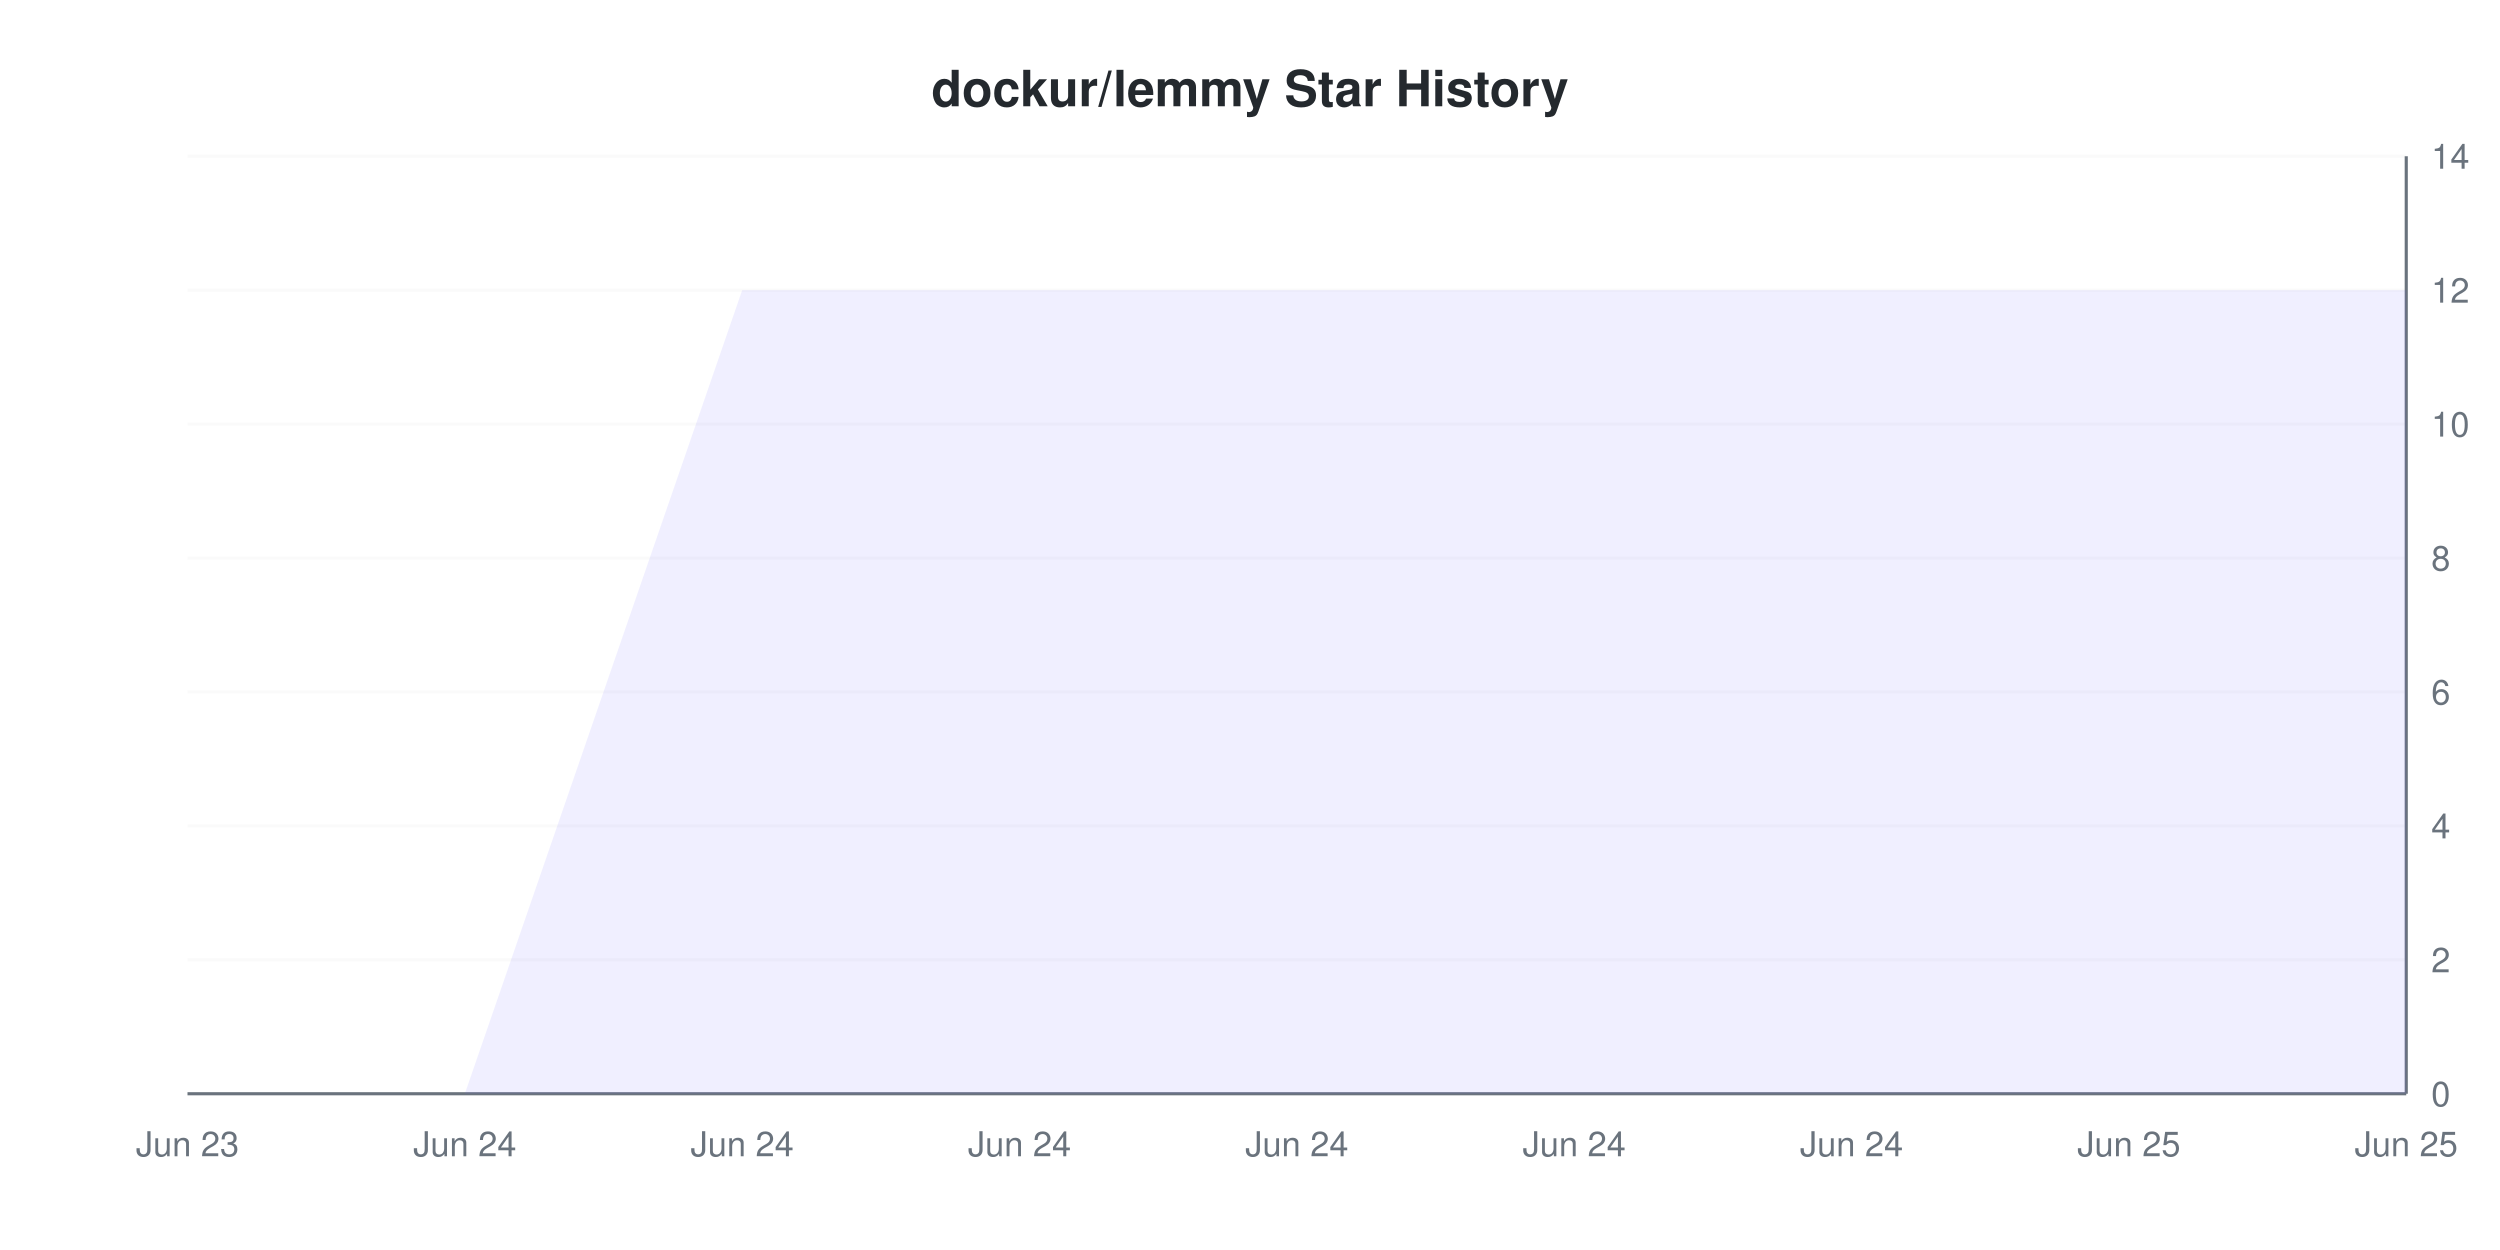
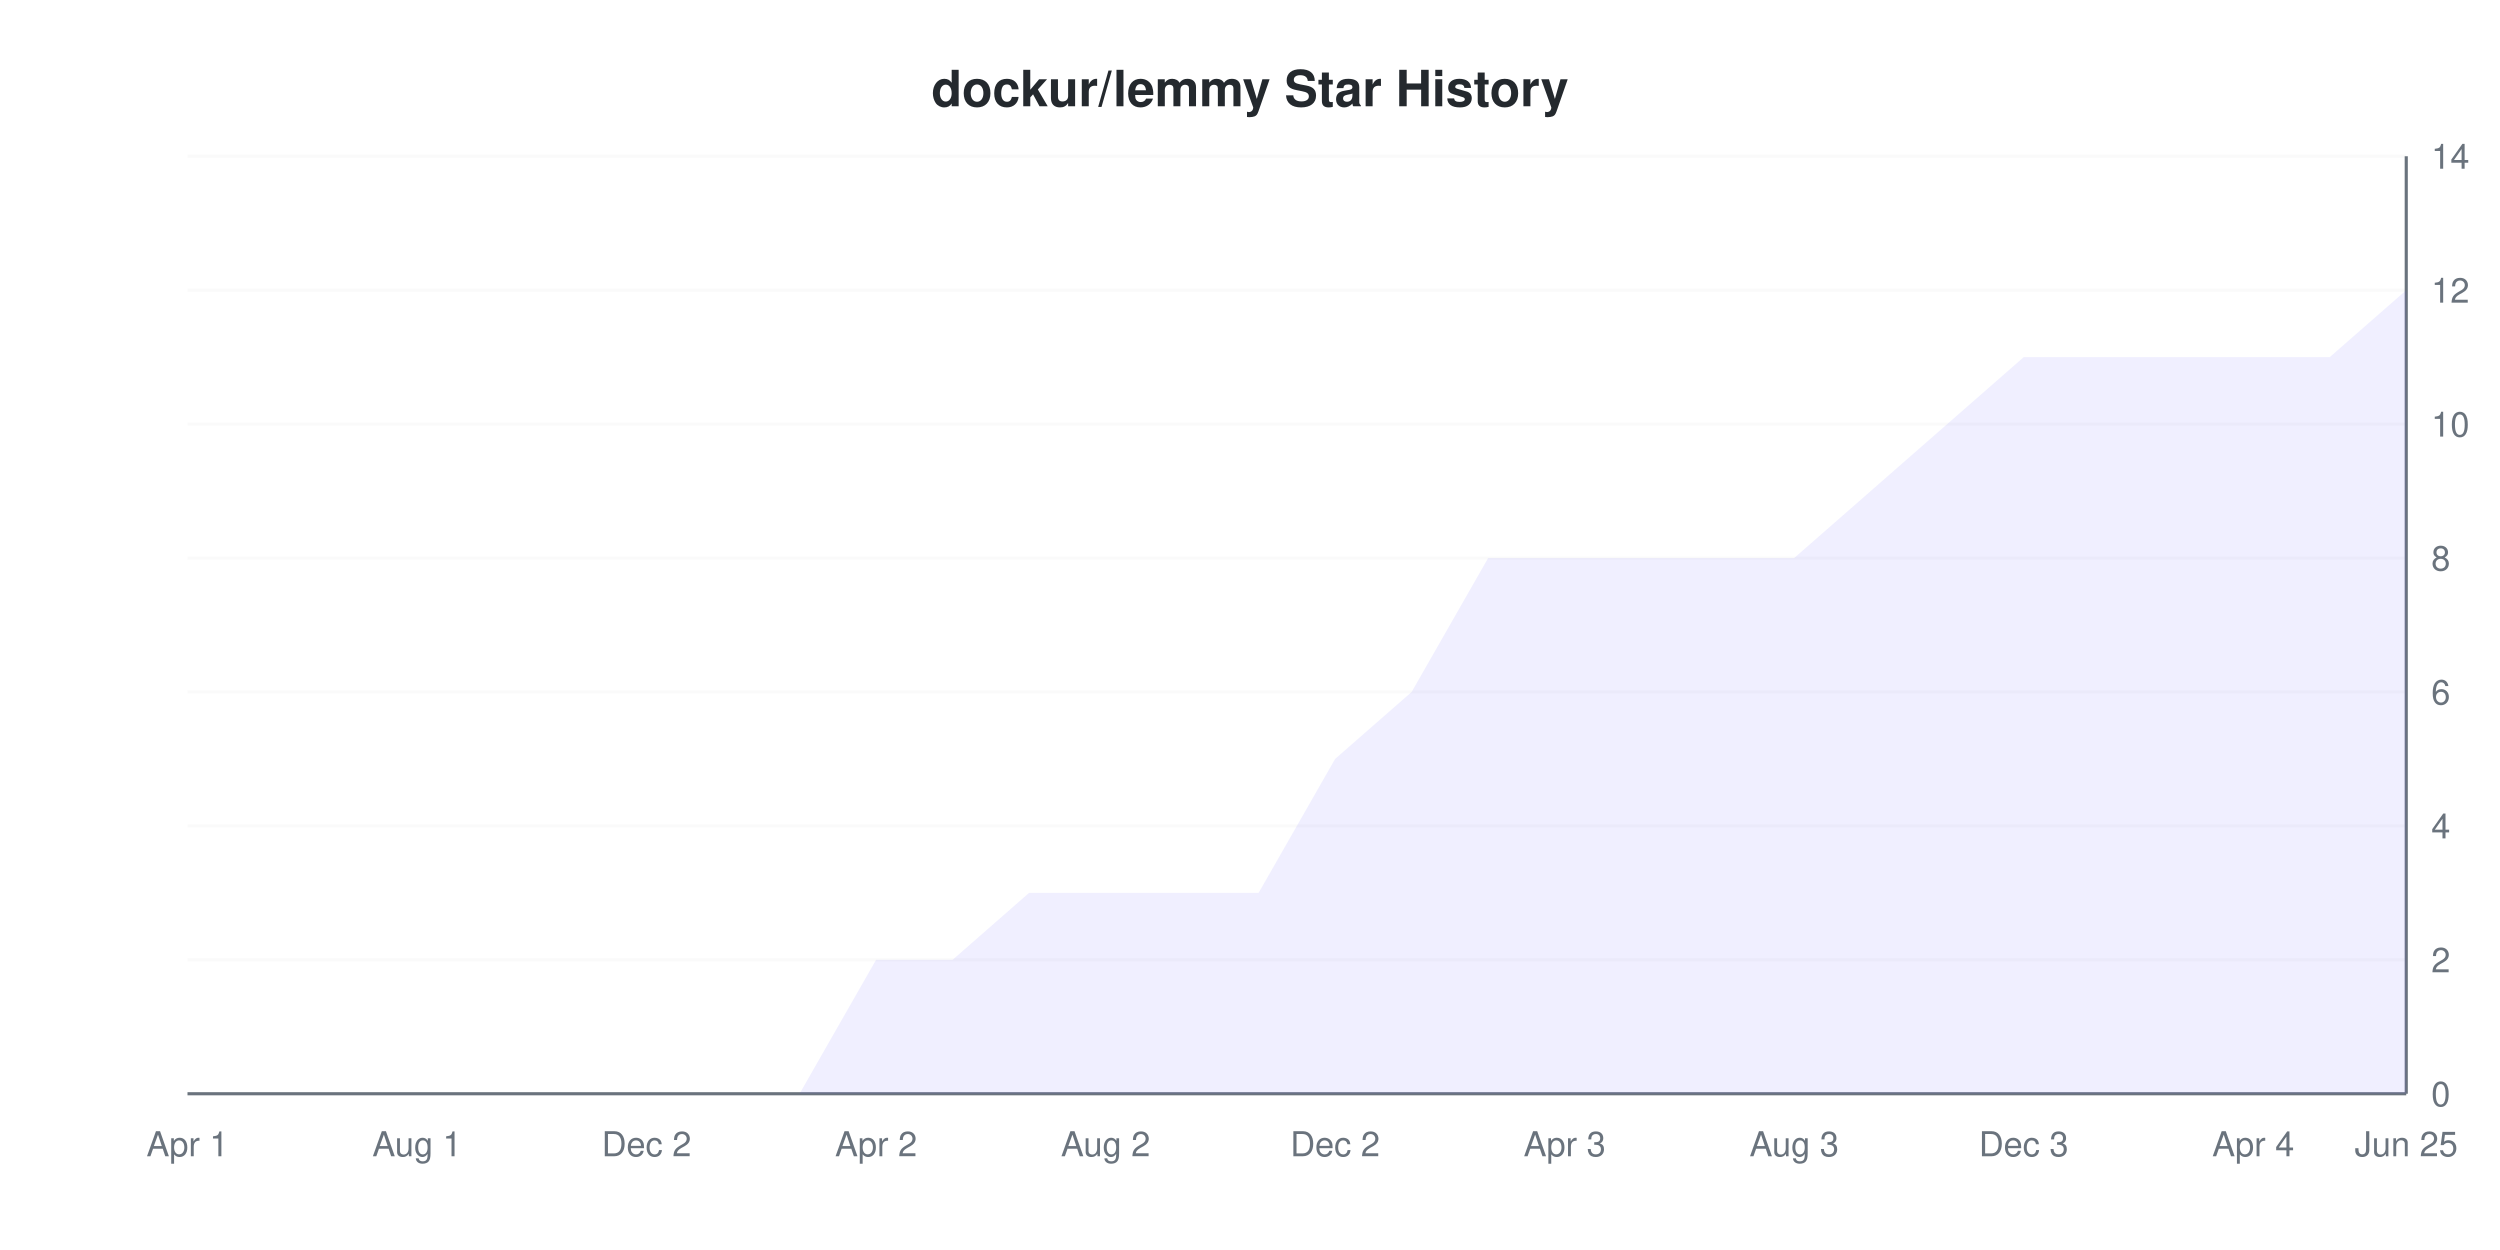
<svg xmlns="http://www.w3.org/2000/svg" viewBox="0 0 800 400" width="800" height="400">
  <style>
    @keyframes drawLine {
      to { stroke-dashoffset: 0; }
    }
    @keyframes fadeInPoint {
      from { opacity: 0; }
      to { opacity: 1; }
    }
    .data-line-0 {
-       stroke-dasharray: 1340;
-       stroke-dashoffset: 1340;
+       stroke-dasharray: 1250;
+       stroke-dashoffset: 1250;
      animation: drawLine 2s ease-out forwards;
    }
    .data-point {
      opacity: 0;
      animation: fadeInPoint 0.5s ease-out forwards;
    }
    .chart-bg { fill: #fff; }
    .chart-text { fill: #24292e; }
    .chart-muted { fill: #6a737d; }
    .chart-grid { stroke: #eee; }
    .chart-axis { stroke: #6a737d; }
    @media (prefers-color-scheme: dark) {
      .chart-bg { fill: #0d1117; }
      .chart-text { fill: #e6edf3; }
      .chart-muted { fill: #8b949e; }
      .chart-grid { stroke: #21262d; }
      .chart-axis { stroke: #8b949e; }
    }
  </style>
  <rect width="800" height="400" class="chart-bg" />
  <text x="400" y="34" text-anchor="middle" class="chart-text" font-size="16" font-weight="bold" font-family="-apple-system, BlinkMacSystemFont, 'Segoe UI', Helvetica, Arial, sans-serif">dockur/lemmy Star History</text>
  <g class="grid">
    <line x1="60" y1="350" x2="770" y2="350" class="chart-grid" stroke-opacity="0.3" />
    <text x="778" y="354" text-anchor="start" class="chart-muted" font-size="11" font-family="-apple-system, BlinkMacSystemFont, 'Segoe UI', Helvetica, Arial, sans-serif">0</text>
    <line x1="60" y1="307.143" x2="770" y2="307.143" class="chart-grid" stroke-opacity="0.3" />
    <text x="778" y="311.143" text-anchor="start" class="chart-muted" font-size="11" font-family="-apple-system, BlinkMacSystemFont, 'Segoe UI', Helvetica, Arial, sans-serif">2</text>
    <line x1="60" y1="264.286" x2="770" y2="264.286" class="chart-grid" stroke-opacity="0.3" />
    <text x="778" y="268.286" text-anchor="start" class="chart-muted" font-size="11" font-family="-apple-system, BlinkMacSystemFont, 'Segoe UI', Helvetica, Arial, sans-serif">4</text>
    <line x1="60" y1="221.429" x2="770" y2="221.429" class="chart-grid" stroke-opacity="0.3" />
    <text x="778" y="225.429" text-anchor="start" class="chart-muted" font-size="11" font-family="-apple-system, BlinkMacSystemFont, 'Segoe UI', Helvetica, Arial, sans-serif">6</text>
    <line x1="60" y1="178.571" x2="770" y2="178.571" class="chart-grid" stroke-opacity="0.3" />
    <text x="778" y="182.571" text-anchor="start" class="chart-muted" font-size="11" font-family="-apple-system, BlinkMacSystemFont, 'Segoe UI', Helvetica, Arial, sans-serif">8</text>
    <line x1="60" y1="135.714" x2="770" y2="135.714" class="chart-grid" stroke-opacity="0.3" />
    <text x="778" y="139.714" text-anchor="start" class="chart-muted" font-size="11" font-family="-apple-system, BlinkMacSystemFont, 'Segoe UI', Helvetica, Arial, sans-serif">10</text>
    <line x1="60" y1="92.857" x2="770" y2="92.857" class="chart-grid" stroke-opacity="0.3" />
    <text x="778" y="96.857" text-anchor="start" class="chart-muted" font-size="11" font-family="-apple-system, BlinkMacSystemFont, 'Segoe UI', Helvetica, Arial, sans-serif">12</text>
    <line x1="60" y1="50" x2="770" y2="50" class="chart-grid" stroke-opacity="0.3" />
    <text x="778" y="54" text-anchor="start" class="chart-muted" font-size="11" font-family="-apple-system, BlinkMacSystemFont, 'Segoe UI', Helvetica, Arial, sans-serif">14</text>
  </g>
  <g class="milestones">
    
  </g>
  <g class="x-axis">
-     <text x="60" y="370" text-anchor="middle" class="chart-muted" font-size="11" font-family="-apple-system, BlinkMacSystemFont, 'Segoe UI', Helvetica, Arial, sans-serif">Jun 23</text>
-     <text x="148.75" y="370" text-anchor="middle" class="chart-muted" font-size="11" font-family="-apple-system, BlinkMacSystemFont, 'Segoe UI', Helvetica, Arial, sans-serif">Jun 24</text>
-     <text x="237.5" y="370" text-anchor="middle" class="chart-muted" font-size="11" font-family="-apple-system, BlinkMacSystemFont, 'Segoe UI', Helvetica, Arial, sans-serif">Jun 24</text>
-     <text x="326.25" y="370" text-anchor="middle" class="chart-muted" font-size="11" font-family="-apple-system, BlinkMacSystemFont, 'Segoe UI', Helvetica, Arial, sans-serif">Jun 24</text>
-     <text x="415" y="370" text-anchor="middle" class="chart-muted" font-size="11" font-family="-apple-system, BlinkMacSystemFont, 'Segoe UI', Helvetica, Arial, sans-serif">Jun 24</text>
-     <text x="503.75" y="370" text-anchor="middle" class="chart-muted" font-size="11" font-family="-apple-system, BlinkMacSystemFont, 'Segoe UI', Helvetica, Arial, sans-serif">Jun 24</text>
-     <text x="592.5" y="370" text-anchor="middle" class="chart-muted" font-size="11" font-family="-apple-system, BlinkMacSystemFont, 'Segoe UI', Helvetica, Arial, sans-serif">Jun 24</text>
-     <text x="681.25" y="370" text-anchor="middle" class="chart-muted" font-size="11" font-family="-apple-system, BlinkMacSystemFont, 'Segoe UI', Helvetica, Arial, sans-serif">Jun 25</text>
+     <text x="60" y="370" text-anchor="middle" class="chart-muted" font-size="11" font-family="-apple-system, BlinkMacSystemFont, 'Segoe UI', Helvetica, Arial, sans-serif">Apr 1</text>
+     <text x="133.448" y="370" text-anchor="middle" class="chart-muted" font-size="11" font-family="-apple-system, BlinkMacSystemFont, 'Segoe UI', Helvetica, Arial, sans-serif">Aug 1</text>
+     <text x="206.897" y="370" text-anchor="middle" class="chart-muted" font-size="11" font-family="-apple-system, BlinkMacSystemFont, 'Segoe UI', Helvetica, Arial, sans-serif">Dec 2</text>
+     <text x="280.345" y="370" text-anchor="middle" class="chart-muted" font-size="11" font-family="-apple-system, BlinkMacSystemFont, 'Segoe UI', Helvetica, Arial, sans-serif">Apr 2</text>
+     <text x="353.793" y="370" text-anchor="middle" class="chart-muted" font-size="11" font-family="-apple-system, BlinkMacSystemFont, 'Segoe UI', Helvetica, Arial, sans-serif">Aug 2</text>
+     <text x="427.241" y="370" text-anchor="middle" class="chart-muted" font-size="11" font-family="-apple-system, BlinkMacSystemFont, 'Segoe UI', Helvetica, Arial, sans-serif">Dec 2</text>
+     <text x="500.69" y="370" text-anchor="middle" class="chart-muted" font-size="11" font-family="-apple-system, BlinkMacSystemFont, 'Segoe UI', Helvetica, Arial, sans-serif">Apr 3</text>
+     <text x="574.138" y="370" text-anchor="middle" class="chart-muted" font-size="11" font-family="-apple-system, BlinkMacSystemFont, 'Segoe UI', Helvetica, Arial, sans-serif">Aug 3</text>
+     <text x="647.586" y="370" text-anchor="middle" class="chart-muted" font-size="11" font-family="-apple-system, BlinkMacSystemFont, 'Segoe UI', Helvetica, Arial, sans-serif">Dec 3</text>
+     <text x="721.034" y="370" text-anchor="middle" class="chart-muted" font-size="11" font-family="-apple-system, BlinkMacSystemFont, 'Segoe UI', Helvetica, Arial, sans-serif">Apr 4</text>
    <text x="770" y="370" text-anchor="middle" class="chart-muted" font-size="11" font-family="-apple-system, BlinkMacSystemFont, 'Segoe UI', Helvetica, Arial, sans-serif">Jun 25</text>
  </g>
  <line x1="770" y1="50" x2="770" y2="350" class="chart-axis" stroke-width="1" />
  <line x1="60" y1="350" x2="770" y2="350" class="chart-axis" stroke-width="1" />
-   <path d="M60,350 L148.75,350 L237.5,92.857 L326.25,92.857 L415,92.857 L503.75,92.857 L592.5,92.857 L681.25,92.857 L770,92.857 L770,350 L60,350 Z" fill="#6b63ff" fill-opacity="0.1" />
-   <path d="M60,350 L148.75,350 L237.5,92.857 L326.25,92.857 L415,92.857 L503.75,92.857 L592.5,92.857 L681.25,92.857 L770,92.857" fill="none" stroke="#6b63ff" stroke-width="2" class="data-line-0" />
+   <path d="M60,350 L84.483,350 L108.966,350 L133.448,350 L157.931,350 L182.414,350 L206.897,350 L231.379,350 L255.862,350 L280.345,307.143 L304.828,307.143 L329.31,285.714 L353.793,285.714 L378.276,285.714 L402.759,285.714 L427.241,242.857 L451.724,221.429 L476.207,178.571 L500.69,178.571 L525.172,178.571 L549.655,178.571 L574.138,178.571 L598.621,157.143 L623.103,135.714 L647.586,114.286 L672.069,114.286 L696.552,114.286 L721.034,114.286 L745.517,114.286 L770,92.857 L770,350 L60,350 Z" fill="#6b63ff" fill-opacity="0.1" />
+   <path d="M60,350 L84.483,350 L108.966,350 L133.448,350 L157.931,350 L182.414,350 L206.897,350 L231.379,350 L255.862,350 L280.345,307.143 L304.828,307.143 L329.31,285.714 L353.793,285.714 L378.276,285.714 L402.759,285.714 L427.241,242.857 L451.724,221.429 L476.207,178.571 L500.69,178.571 L525.172,178.571 L549.655,178.571 L574.138,178.571 L598.621,157.143 L623.103,135.714 L647.586,114.286 L672.069,114.286 L696.552,114.286 L721.034,114.286 L745.517,114.286 L770,92.857" fill="none" stroke="#6b63ff" stroke-width="2" class="data-line-0" />
  <g class="points">
    <circle cx="60" cy="350" r="4" fill="#6b63ff" class="data-point" style="animation-delay: 1.50s" />
-     <circle cx="148.75" cy="350" r="4" fill="#6b63ff" class="data-point" style="animation-delay: 1.55s" />
-     <circle cx="237.5" cy="92.857" r="4" fill="#6b63ff" class="data-point" style="animation-delay: 1.60s" />
-     <circle cx="326.25" cy="92.857" r="4" fill="#6b63ff" class="data-point" style="animation-delay: 1.65s" />
-     <circle cx="415" cy="92.857" r="4" fill="#6b63ff" class="data-point" style="animation-delay: 1.70s" />
-     <circle cx="503.75" cy="92.857" r="4" fill="#6b63ff" class="data-point" style="animation-delay: 1.75s" />
-     <circle cx="592.5" cy="92.857" r="4" fill="#6b63ff" class="data-point" style="animation-delay: 1.80s" />
-     <circle cx="681.25" cy="92.857" r="4" fill="#6b63ff" class="data-point" style="animation-delay: 1.85s" />
-     <circle cx="770" cy="92.857" r="4" fill="#6b63ff" class="data-point" style="animation-delay: 1.90s" />
+     <circle cx="84.483" cy="350" r="4" fill="#6b63ff" class="data-point" style="animation-delay: 1.55s" />
+     <circle cx="108.966" cy="350" r="4" fill="#6b63ff" class="data-point" style="animation-delay: 1.60s" />
+     <circle cx="133.448" cy="350" r="4" fill="#6b63ff" class="data-point" style="animation-delay: 1.65s" />
+     <circle cx="157.931" cy="350" r="4" fill="#6b63ff" class="data-point" style="animation-delay: 1.70s" />
+     <circle cx="182.414" cy="350" r="4" fill="#6b63ff" class="data-point" style="animation-delay: 1.75s" />
+     <circle cx="206.897" cy="350" r="4" fill="#6b63ff" class="data-point" style="animation-delay: 1.80s" />
+     <circle cx="231.379" cy="350" r="4" fill="#6b63ff" class="data-point" style="animation-delay: 1.85s" />
+     <circle cx="255.862" cy="350" r="4" fill="#6b63ff" class="data-point" style="animation-delay: 1.90s" />
+     <circle cx="280.345" cy="307.143" r="4" fill="#6b63ff" class="data-point" style="animation-delay: 1.95s" />
+     <circle cx="304.828" cy="307.143" r="4" fill="#6b63ff" class="data-point" style="animation-delay: 2.00s" />
+     <circle cx="329.31" cy="285.714" r="4" fill="#6b63ff" class="data-point" style="animation-delay: 2.05s" />
+     <circle cx="353.793" cy="285.714" r="4" fill="#6b63ff" class="data-point" style="animation-delay: 2.10s" />
+     <circle cx="378.276" cy="285.714" r="4" fill="#6b63ff" class="data-point" style="animation-delay: 2.15s" />
+     <circle cx="402.759" cy="285.714" r="4" fill="#6b63ff" class="data-point" style="animation-delay: 2.20s" />
+     <circle cx="427.241" cy="242.857" r="4" fill="#6b63ff" class="data-point" style="animation-delay: 2.25s" />
+     <circle cx="451.724" cy="221.429" r="4" fill="#6b63ff" class="data-point" style="animation-delay: 2.30s" />
+     <circle cx="476.207" cy="178.571" r="4" fill="#6b63ff" class="data-point" style="animation-delay: 2.35s" />
+     <circle cx="500.69" cy="178.571" r="4" fill="#6b63ff" class="data-point" style="animation-delay: 2.40s" />
+     <circle cx="525.172" cy="178.571" r="4" fill="#6b63ff" class="data-point" style="animation-delay: 2.45s" />
+     <circle cx="549.655" cy="178.571" r="4" fill="#6b63ff" class="data-point" style="animation-delay: 2.50s" />
+     <circle cx="574.138" cy="178.571" r="4" fill="#6b63ff" class="data-point" style="animation-delay: 2.55s" />
+     <circle cx="598.621" cy="157.143" r="4" fill="#6b63ff" class="data-point" style="animation-delay: 2.60s" />
+     <circle cx="623.103" cy="135.714" r="4" fill="#6b63ff" class="data-point" style="animation-delay: 2.65s" />
+     <circle cx="647.586" cy="114.286" r="4" fill="#6b63ff" class="data-point" style="animation-delay: 2.70s" />
+     <circle cx="672.069" cy="114.286" r="4" fill="#6b63ff" class="data-point" style="animation-delay: 2.75s" />
+     <circle cx="696.552" cy="114.286" r="4" fill="#6b63ff" class="data-point" style="animation-delay: 2.80s" />
+     <circle cx="721.034" cy="114.286" r="4" fill="#6b63ff" class="data-point" style="animation-delay: 2.85s" />
+     <circle cx="745.517" cy="114.286" r="4" fill="#6b63ff" class="data-point" style="animation-delay: 2.90s" />
+     <circle cx="770" cy="92.857" r="4" fill="#6b63ff" class="data-point" style="animation-delay: 2.95s" />
  </g>
</svg>
